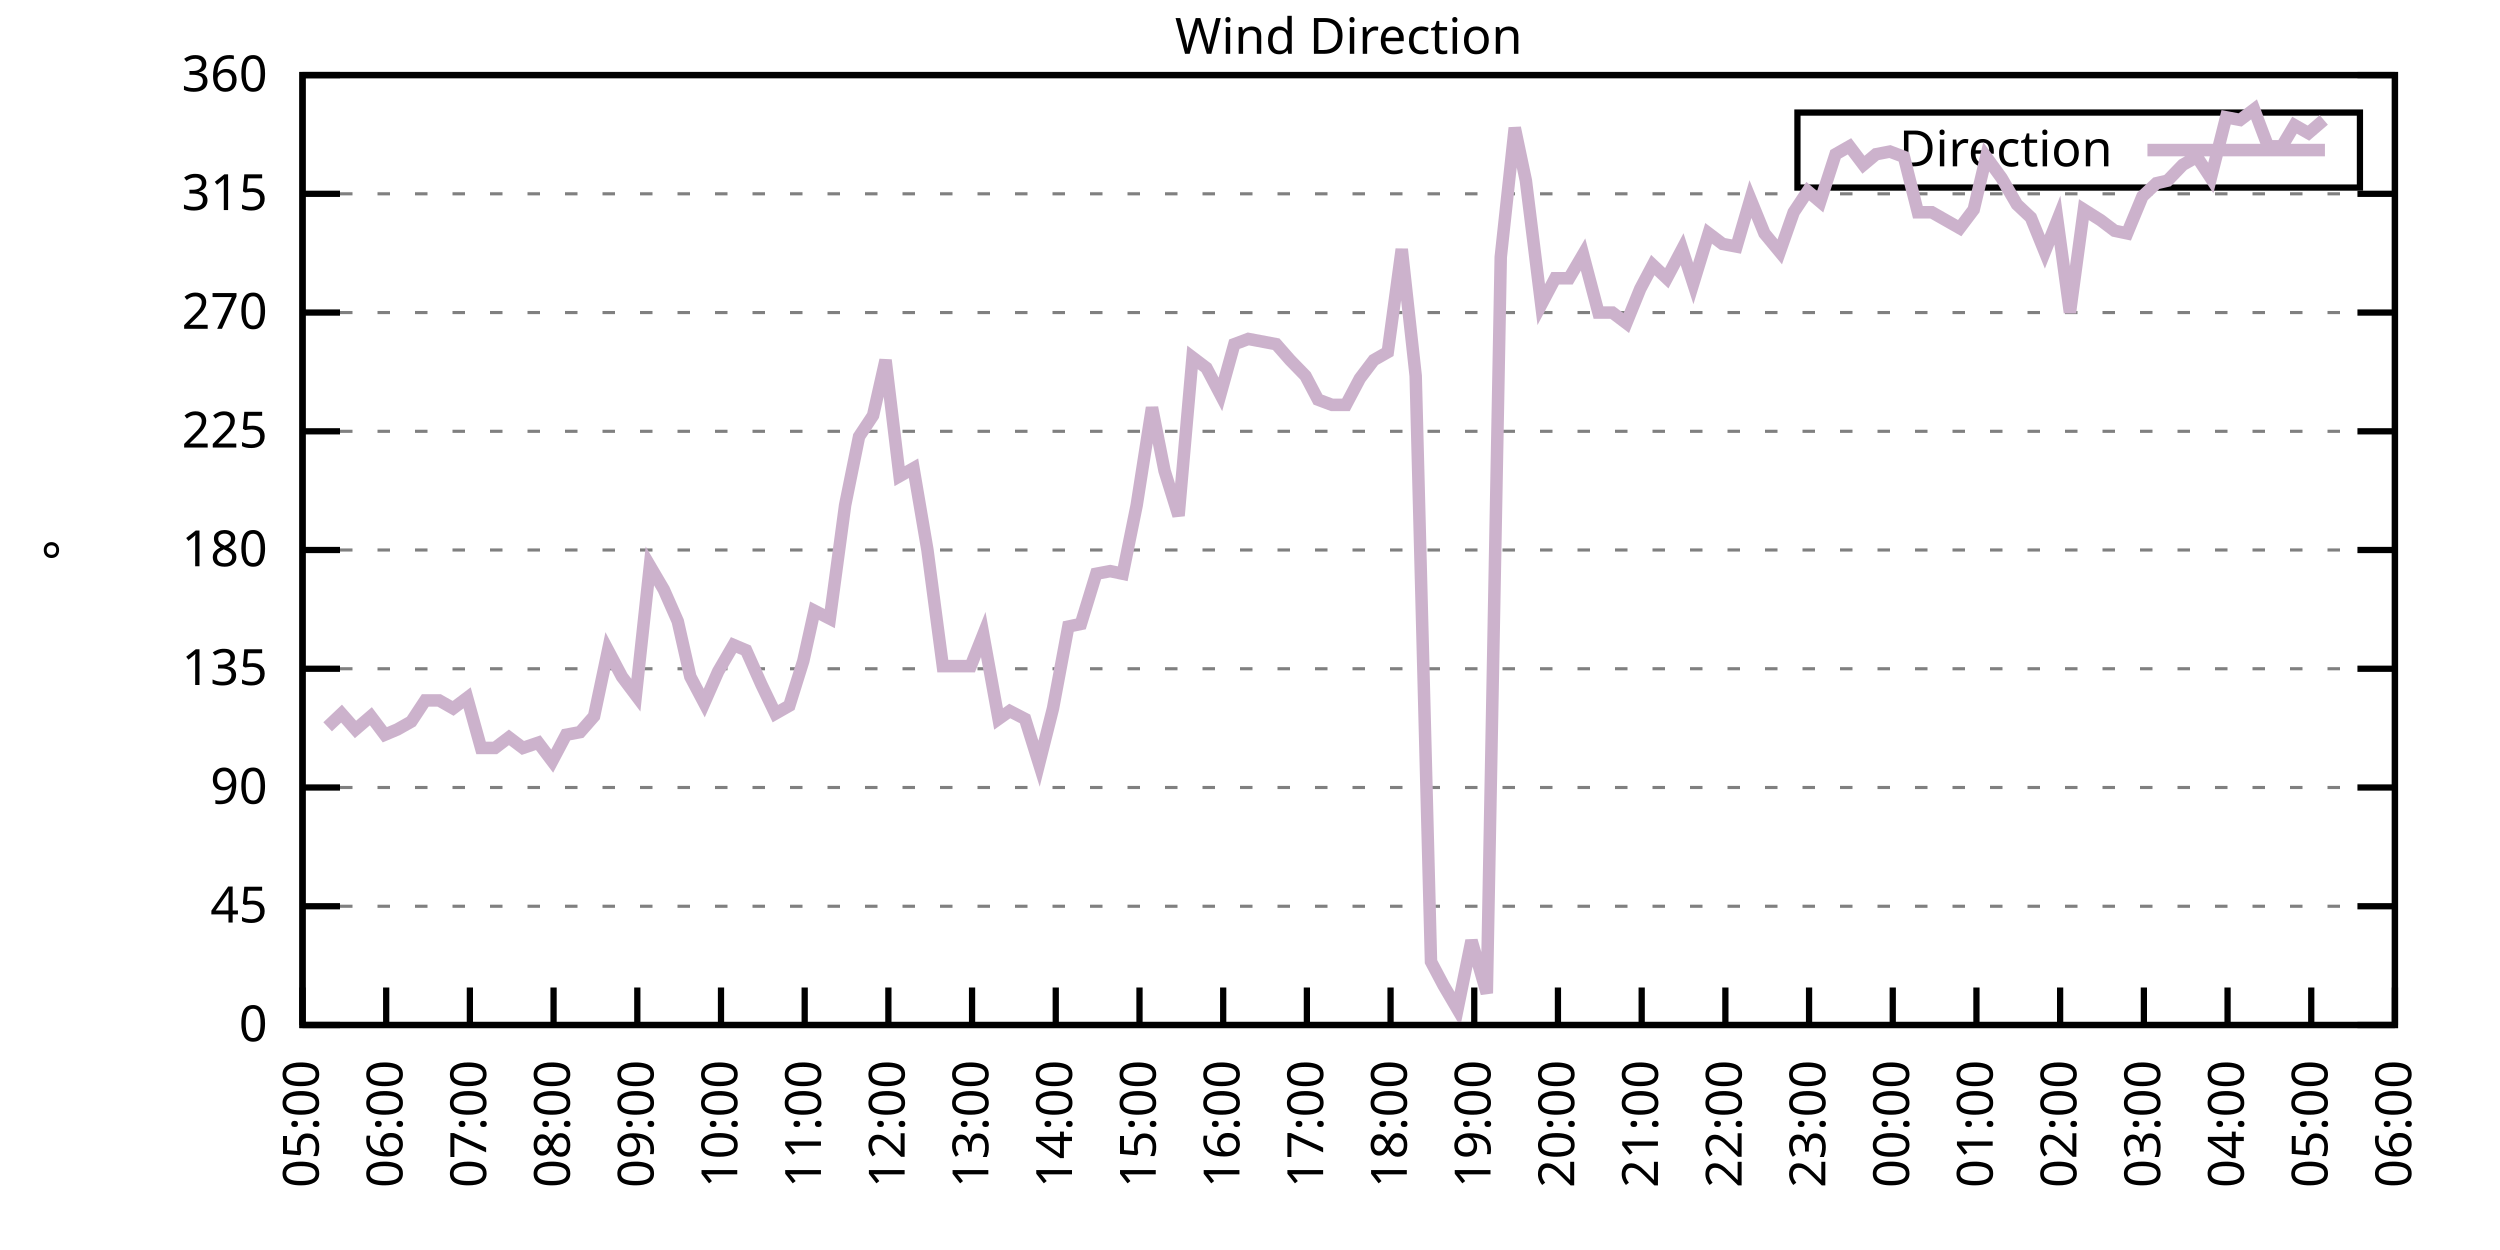
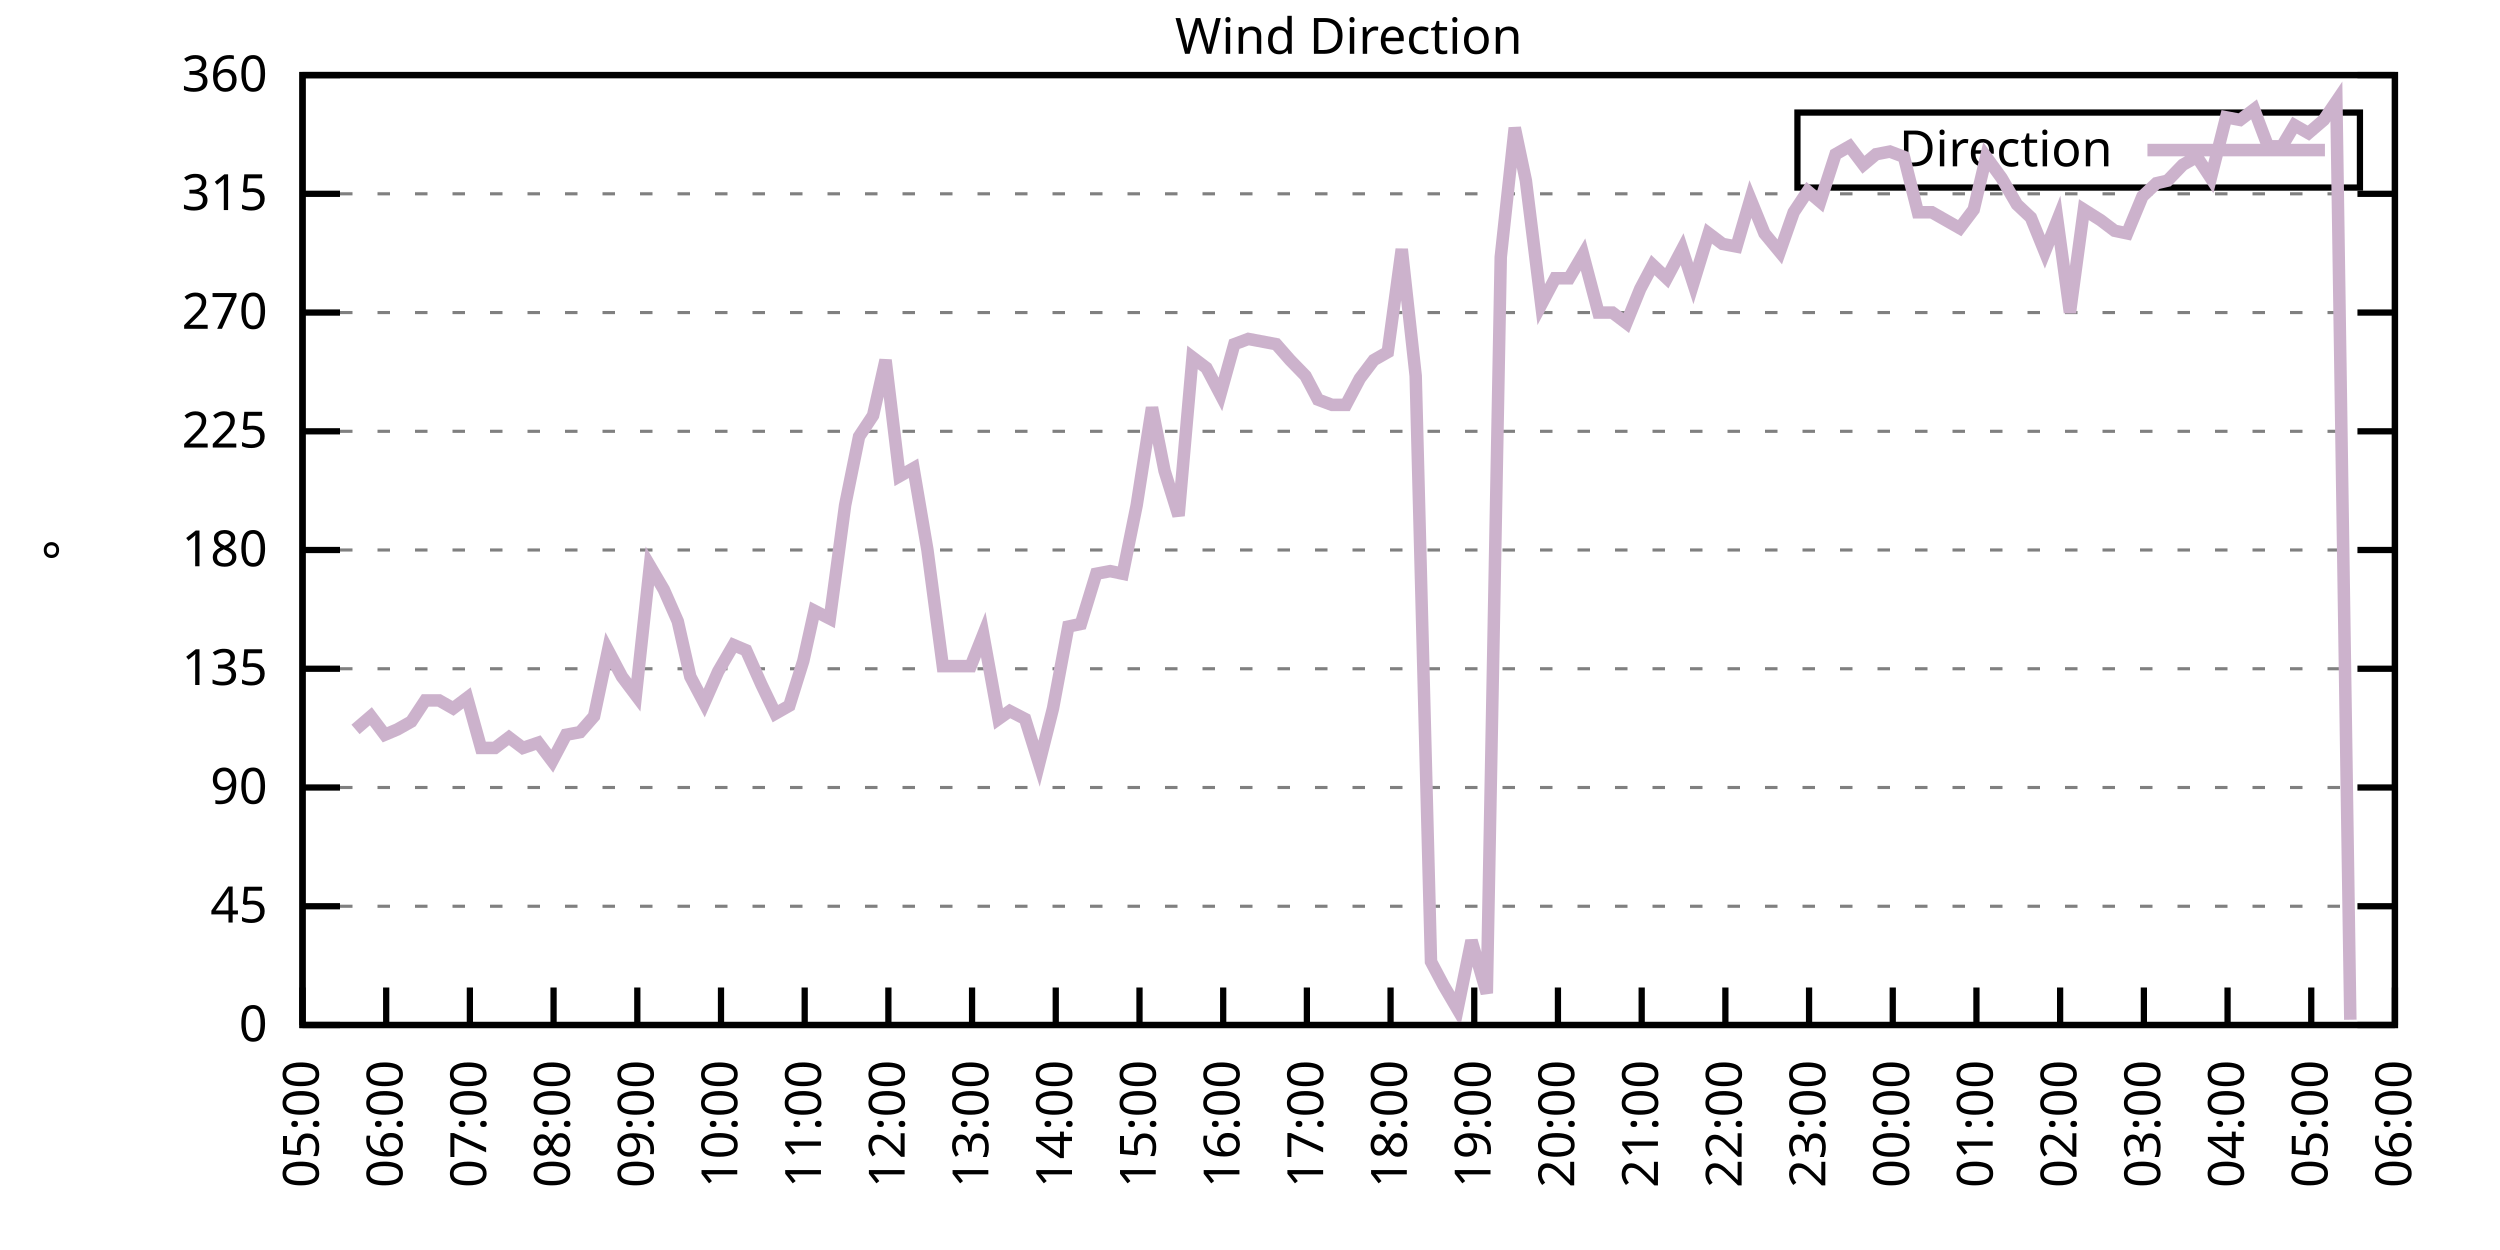
<svg xmlns="http://www.w3.org/2000/svg" xmlns:xlink="http://www.w3.org/1999/xlink" width="400" height="200" viewBox="0 0 400 200">
  <g id="gnuplot_canvas">
    <rect x="0" y="0" width="400" height="200" fill="none" />
    <defs>
      <circle id="gpDot" r="0.5" stroke-width="0.5" stroke="currentColor" />
      <path id="gpPt0" stroke-width="0.333" stroke="currentColor" d="M-1,0 h2 M0,-1 v2" />
      <path id="gpPt1" stroke-width="0.333" stroke="currentColor" d="M-1,-1 L1,1 M1,-1 L-1,1" />
      <path id="gpPt2" stroke-width="0.333" stroke="currentColor" d="M-1,0 L1,0 M0,-1 L0,1 M-1,-1 L1,1 M-1,1 L1,-1" />
      <rect id="gpPt3" stroke-width="0.333" stroke="currentColor" x="-1" y="-1" width="2" height="2" />
      <rect id="gpPt4" stroke-width="0.333" stroke="currentColor" fill="currentColor" x="-1" y="-1" width="2" height="2" />
      <circle id="gpPt5" stroke-width="0.333" stroke="currentColor" cx="0" cy="0" r="1" />
      <use xlink:href="#gpPt5" id="gpPt6" fill="currentColor" stroke="none" />
      <path id="gpPt7" stroke-width="0.333" stroke="currentColor" d="M0,-1.33 L-1.33,0.67 L1.33,0.67 z" />
      <use xlink:href="#gpPt7" id="gpPt8" fill="currentColor" stroke="none" />
      <use xlink:href="#gpPt7" id="gpPt9" stroke="currentColor" transform="rotate(180)" />
      <use xlink:href="#gpPt9" id="gpPt10" fill="currentColor" stroke="none" />
      <use xlink:href="#gpPt3" id="gpPt11" stroke="currentColor" transform="rotate(45)" />
      <use xlink:href="#gpPt11" id="gpPt12" fill="currentColor" stroke="none" />
      <path id="gpPt13" stroke-width="0.333" stroke="currentColor" d="M0,1.330 L1.265,0.411 L0.782,-1.067 L-0.782,-1.076 L-1.265,0.411 z" />
      <use xlink:href="#gpPt13" id="gpPt14" fill="currentColor" stroke="none" />
      <filter id="textbox" filterUnits="objectBoundingBox" x="0" y="0" height="1" width="1">
        <feFlood flood-color="white" flood-opacity="1" result="bgnd" />
        <feComposite in="SourceGraphic" in2="bgnd" operator="atop" />
      </filter>
      <filter id="greybox" filterUnits="objectBoundingBox" x="0" y="0" height="1" width="1">
        <feFlood flood-color="lightgrey" flood-opacity="1" result="grey" />
        <feComposite in="SourceGraphic" in2="grey" operator="atop" />
      </filter>
    </defs>
    <g fill="none" color="white" stroke="currentColor" stroke-width="1.00" stroke-linecap="butt" stroke-linejoin="miter">
</g>
    <g fill="none" color="black" stroke="currentColor" stroke-width="1.00" stroke-linecap="butt" stroke-linejoin="miter">
      <g stroke="none" shape-rendering="crispEdges">
        <polygon fill="rgb(255, 255, 255)" points="48.40,164.00 383.18,164.00 383.18,12.02 48.40,12.02 " />
      </g>
    </g>
    <g fill="none" color="black" stroke="currentColor" stroke-width="1.00" stroke-linecap="butt" stroke-linejoin="miter">
</g>
    <g fill="none" color="black" stroke="black" stroke-width="0.50" stroke-linecap="butt" stroke-linejoin="miter">
</g>
    <g fill="none" color="gray" stroke="currentColor" stroke-width="0.50" stroke-linecap="butt" stroke-linejoin="miter">
      <path stroke="gray" stroke-dasharray="2,4" class="gridline" d="M48.40,164.00 L383.19,164.00  " />
    </g>
    <g fill="none" color="gray" stroke="gray" stroke-width="1.00" stroke-linecap="butt" stroke-linejoin="miter">
</g>
    <g fill="none" color="black" stroke="currentColor" stroke-width="1.00" stroke-linecap="butt" stroke-linejoin="miter">
      <path stroke="black" d="M48.40,164.00 L54.40,164.00 M383.19,164.00 L377.19,164.00  " />
      <g transform="translate(42.80,166.60)" stroke="none" fill="black" font-family="Sans" font-size="8.00" text-anchor="end">
        <text>
          <tspan font-family="Sans"> 0</tspan>
        </text>
      </g>
    </g>
    <g fill="none" color="black" stroke="currentColor" stroke-width="1.00" stroke-linecap="butt" stroke-linejoin="miter">
</g>
    <g fill="none" color="black" stroke="black" stroke-width="0.50" stroke-linecap="butt" stroke-linejoin="miter">
</g>
    <g fill="none" color="gray" stroke="currentColor" stroke-width="0.50" stroke-linecap="butt" stroke-linejoin="miter">
      <path stroke="gray" stroke-dasharray="2,4" class="gridline" d="M48.40,145.00 L383.19,145.00  " />
    </g>
    <g fill="none" color="gray" stroke="gray" stroke-width="1.00" stroke-linecap="butt" stroke-linejoin="miter">
</g>
    <g fill="none" color="black" stroke="currentColor" stroke-width="1.00" stroke-linecap="butt" stroke-linejoin="miter">
      <path stroke="black" d="M48.40,145.00 L54.40,145.00 M383.19,145.00 L377.19,145.00  " />
      <g transform="translate(42.80,147.60)" stroke="none" fill="black" font-family="Sans" font-size="8.00" text-anchor="end">
        <text>
          <tspan font-family="Sans"> 45</tspan>
        </text>
      </g>
    </g>
    <g fill="none" color="black" stroke="currentColor" stroke-width="1.00" stroke-linecap="butt" stroke-linejoin="miter">
</g>
    <g fill="none" color="black" stroke="black" stroke-width="0.50" stroke-linecap="butt" stroke-linejoin="miter">
</g>
    <g fill="none" color="gray" stroke="currentColor" stroke-width="0.50" stroke-linecap="butt" stroke-linejoin="miter">
      <path stroke="gray" stroke-dasharray="2,4" class="gridline" d="M48.40,126.00 L383.19,126.00  " />
    </g>
    <g fill="none" color="gray" stroke="gray" stroke-width="1.00" stroke-linecap="butt" stroke-linejoin="miter">
</g>
    <g fill="none" color="black" stroke="currentColor" stroke-width="1.00" stroke-linecap="butt" stroke-linejoin="miter">
      <path stroke="black" d="M48.40,126.00 L54.40,126.00 M383.19,126.00 L377.19,126.00  " />
      <g transform="translate(42.80,128.60)" stroke="none" fill="black" font-family="Sans" font-size="8.00" text-anchor="end">
        <text>
          <tspan font-family="Sans"> 90</tspan>
        </text>
      </g>
    </g>
    <g fill="none" color="black" stroke="currentColor" stroke-width="1.00" stroke-linecap="butt" stroke-linejoin="miter">
</g>
    <g fill="none" color="black" stroke="black" stroke-width="0.50" stroke-linecap="butt" stroke-linejoin="miter">
</g>
    <g fill="none" color="gray" stroke="currentColor" stroke-width="0.50" stroke-linecap="butt" stroke-linejoin="miter">
      <path stroke="gray" stroke-dasharray="2,4" class="gridline" d="M48.40,107.00 L383.19,107.00  " />
    </g>
    <g fill="none" color="gray" stroke="gray" stroke-width="1.00" stroke-linecap="butt" stroke-linejoin="miter">
</g>
    <g fill="none" color="black" stroke="currentColor" stroke-width="1.00" stroke-linecap="butt" stroke-linejoin="miter">
      <path stroke="black" d="M48.40,107.00 L54.40,107.00 M383.19,107.00 L377.19,107.00  " />
      <g transform="translate(42.80,109.60)" stroke="none" fill="black" font-family="Sans" font-size="8.00" text-anchor="end">
        <text>
          <tspan font-family="Sans"> 135</tspan>
        </text>
      </g>
    </g>
    <g fill="none" color="black" stroke="currentColor" stroke-width="1.00" stroke-linecap="butt" stroke-linejoin="miter">
</g>
    <g fill="none" color="black" stroke="black" stroke-width="0.50" stroke-linecap="butt" stroke-linejoin="miter">
</g>
    <g fill="none" color="gray" stroke="currentColor" stroke-width="0.50" stroke-linecap="butt" stroke-linejoin="miter">
      <path stroke="gray" stroke-dasharray="2,4" class="gridline" d="M48.40,88.00 L383.19,88.00  " />
    </g>
    <g fill="none" color="gray" stroke="gray" stroke-width="1.00" stroke-linecap="butt" stroke-linejoin="miter">
</g>
    <g fill="none" color="black" stroke="currentColor" stroke-width="1.00" stroke-linecap="butt" stroke-linejoin="miter">
      <path stroke="black" d="M48.40,88.00 L54.40,88.00 M383.19,88.00 L377.19,88.00  " />
      <g transform="translate(42.80,90.60)" stroke="none" fill="black" font-family="Sans" font-size="8.00" text-anchor="end">
        <text>
          <tspan font-family="Sans"> 180</tspan>
        </text>
      </g>
    </g>
    <g fill="none" color="black" stroke="currentColor" stroke-width="1.00" stroke-linecap="butt" stroke-linejoin="miter">
</g>
    <g fill="none" color="black" stroke="black" stroke-width="0.50" stroke-linecap="butt" stroke-linejoin="miter">
</g>
    <g fill="none" color="gray" stroke="currentColor" stroke-width="0.50" stroke-linecap="butt" stroke-linejoin="miter">
      <path stroke="gray" stroke-dasharray="2,4" class="gridline" d="M48.40,69.01 L383.19,69.01  " />
    </g>
    <g fill="none" color="gray" stroke="gray" stroke-width="1.00" stroke-linecap="butt" stroke-linejoin="miter">
</g>
    <g fill="none" color="black" stroke="currentColor" stroke-width="1.00" stroke-linecap="butt" stroke-linejoin="miter">
      <path stroke="black" d="M48.40,69.01 L54.40,69.01 M383.19,69.01 L377.19,69.01  " />
      <g transform="translate(42.80,71.61)" stroke="none" fill="black" font-family="Sans" font-size="8.00" text-anchor="end">
        <text>
          <tspan font-family="Sans"> 225</tspan>
        </text>
      </g>
    </g>
    <g fill="none" color="black" stroke="currentColor" stroke-width="1.00" stroke-linecap="butt" stroke-linejoin="miter">
</g>
    <g fill="none" color="black" stroke="black" stroke-width="0.50" stroke-linecap="butt" stroke-linejoin="miter">
</g>
    <g fill="none" color="gray" stroke="currentColor" stroke-width="0.50" stroke-linecap="butt" stroke-linejoin="miter">
      <path stroke="gray" stroke-dasharray="2,4" class="gridline" d="M48.40,50.01 L383.19,50.01  " />
    </g>
    <g fill="none" color="gray" stroke="gray" stroke-width="1.00" stroke-linecap="butt" stroke-linejoin="miter">
</g>
    <g fill="none" color="black" stroke="currentColor" stroke-width="1.00" stroke-linecap="butt" stroke-linejoin="miter">
      <path stroke="black" d="M48.40,50.01 L54.40,50.01 M383.19,50.01 L377.19,50.01  " />
      <g transform="translate(42.80,52.61)" stroke="none" fill="black" font-family="Sans" font-size="8.00" text-anchor="end">
        <text>
          <tspan font-family="Sans"> 270</tspan>
        </text>
      </g>
    </g>
    <g fill="none" color="black" stroke="currentColor" stroke-width="1.00" stroke-linecap="butt" stroke-linejoin="miter">
</g>
    <g fill="none" color="black" stroke="black" stroke-width="0.50" stroke-linecap="butt" stroke-linejoin="miter">
</g>
    <g fill="none" color="gray" stroke="currentColor" stroke-width="0.50" stroke-linecap="butt" stroke-linejoin="miter">
      <path stroke="gray" stroke-dasharray="2,4" class="gridline" d="M48.40,31.01 L383.19,31.01  " />
    </g>
    <g fill="none" color="gray" stroke="gray" stroke-width="1.00" stroke-linecap="butt" stroke-linejoin="miter">
</g>
    <g fill="none" color="black" stroke="currentColor" stroke-width="1.00" stroke-linecap="butt" stroke-linejoin="miter">
      <path stroke="black" d="M48.40,31.01 L54.40,31.01 M383.19,31.01 L377.19,31.01  " />
      <g transform="translate(42.80,33.61)" stroke="none" fill="black" font-family="Sans" font-size="8.00" text-anchor="end">
        <text>
          <tspan font-family="Sans"> 315</tspan>
        </text>
      </g>
    </g>
    <g fill="none" color="black" stroke="currentColor" stroke-width="1.00" stroke-linecap="butt" stroke-linejoin="miter">
</g>
    <g fill="none" color="black" stroke="black" stroke-width="0.50" stroke-linecap="butt" stroke-linejoin="miter">
</g>
    <g fill="none" color="gray" stroke="currentColor" stroke-width="0.50" stroke-linecap="butt" stroke-linejoin="miter">
      <path stroke="gray" stroke-dasharray="2,4" class="gridline" d="M48.40,12.01 L383.19,12.01  " />
    </g>
    <g fill="none" color="gray" stroke="gray" stroke-width="1.00" stroke-linecap="butt" stroke-linejoin="miter">
</g>
    <g fill="none" color="black" stroke="currentColor" stroke-width="1.00" stroke-linecap="butt" stroke-linejoin="miter">
      <path stroke="black" d="M48.40,12.01 L54.40,12.01 M383.19,12.01 L377.19,12.01  " />
      <g transform="translate(42.80,14.61)" stroke="none" fill="black" font-family="Sans" font-size="8.00" text-anchor="end">
        <text>
          <tspan font-family="Sans"> 360</tspan>
        </text>
      </g>
    </g>
    <g fill="none" color="black" stroke="currentColor" stroke-width="1.00" stroke-linecap="butt" stroke-linejoin="miter">
      <path stroke="black" d="M48.40,164.00 L48.40,158.00  " />
      <g transform="translate(51.00,169.60) rotate(270.00)" stroke="none" fill="black" font-family="Sans" font-size="8.00" text-anchor="end">
        <text>
          <tspan font-family="Sans">05:00</tspan>
        </text>
      </g>
    </g>
    <g fill="none" color="black" stroke="currentColor" stroke-width="1.00" stroke-linecap="butt" stroke-linejoin="miter">
      <path stroke="black" d="M61.79,164.00 L61.79,158.00  " />
      <g transform="translate(64.39,169.60) rotate(270.00)" stroke="none" fill="black" font-family="Sans" font-size="8.00" text-anchor="end">
        <text>
          <tspan font-family="Sans">06:00</tspan>
        </text>
      </g>
    </g>
    <g fill="none" color="black" stroke="currentColor" stroke-width="1.00" stroke-linecap="butt" stroke-linejoin="miter">
      <path stroke="black" d="M75.18,164.00 L75.18,158.00  " />
      <g transform="translate(77.78,169.60) rotate(270.00)" stroke="none" fill="black" font-family="Sans" font-size="8.00" text-anchor="end">
        <text>
          <tspan font-family="Sans">07:00</tspan>
        </text>
      </g>
    </g>
    <g fill="none" color="black" stroke="currentColor" stroke-width="1.00" stroke-linecap="butt" stroke-linejoin="miter">
      <path stroke="black" d="M88.57,164.00 L88.57,158.00  " />
      <g transform="translate(91.17,169.60) rotate(270.00)" stroke="none" fill="black" font-family="Sans" font-size="8.00" text-anchor="end">
        <text>
          <tspan font-family="Sans">08:00</tspan>
        </text>
      </g>
    </g>
    <g fill="none" color="black" stroke="currentColor" stroke-width="1.00" stroke-linecap="butt" stroke-linejoin="miter">
      <path stroke="black" d="M101.97,164.00 L101.97,158.00  " />
      <g transform="translate(104.57,169.60) rotate(270.00)" stroke="none" fill="black" font-family="Sans" font-size="8.00" text-anchor="end">
        <text>
          <tspan font-family="Sans">09:00</tspan>
        </text>
      </g>
    </g>
    <g fill="none" color="black" stroke="currentColor" stroke-width="1.00" stroke-linecap="butt" stroke-linejoin="miter">
      <path stroke="black" d="M115.36,164.00 L115.36,158.00  " />
      <g transform="translate(117.96,169.60) rotate(270.00)" stroke="none" fill="black" font-family="Sans" font-size="8.00" text-anchor="end">
        <text>
          <tspan font-family="Sans">10:00</tspan>
        </text>
      </g>
    </g>
    <g fill="none" color="black" stroke="currentColor" stroke-width="1.00" stroke-linecap="butt" stroke-linejoin="miter">
      <path stroke="black" d="M128.75,164.00 L128.75,158.00  " />
      <g transform="translate(131.35,169.60) rotate(270.00)" stroke="none" fill="black" font-family="Sans" font-size="8.00" text-anchor="end">
        <text>
          <tspan font-family="Sans">11:00</tspan>
        </text>
      </g>
    </g>
    <g fill="none" color="black" stroke="currentColor" stroke-width="1.00" stroke-linecap="butt" stroke-linejoin="miter">
      <path stroke="black" d="M142.14,164.00 L142.14,158.00  " />
      <g transform="translate(144.74,169.60) rotate(270.00)" stroke="none" fill="black" font-family="Sans" font-size="8.00" text-anchor="end">
        <text>
          <tspan font-family="Sans">12:00</tspan>
        </text>
      </g>
    </g>
    <g fill="none" color="black" stroke="currentColor" stroke-width="1.00" stroke-linecap="butt" stroke-linejoin="miter">
      <path stroke="black" d="M155.53,164.00 L155.53,158.00  " />
      <g transform="translate(158.13,169.60) rotate(270.00)" stroke="none" fill="black" font-family="Sans" font-size="8.00" text-anchor="end">
        <text>
          <tspan font-family="Sans">13:00</tspan>
        </text>
      </g>
    </g>
    <g fill="none" color="black" stroke="currentColor" stroke-width="1.00" stroke-linecap="butt" stroke-linejoin="miter">
      <path stroke="black" d="M168.92,164.00 L168.92,158.00  " />
      <g transform="translate(171.52,169.60) rotate(270.00)" stroke="none" fill="black" font-family="Sans" font-size="8.00" text-anchor="end">
        <text>
          <tspan font-family="Sans">14:00</tspan>
        </text>
      </g>
    </g>
    <g fill="none" color="black" stroke="currentColor" stroke-width="1.00" stroke-linecap="butt" stroke-linejoin="miter">
      <path stroke="black" d="M182.32,164.00 L182.32,158.00  " />
      <g transform="translate(184.92,169.60) rotate(270.00)" stroke="none" fill="black" font-family="Sans" font-size="8.00" text-anchor="end">
        <text>
          <tspan font-family="Sans">15:00</tspan>
        </text>
      </g>
    </g>
    <g fill="none" color="black" stroke="currentColor" stroke-width="1.00" stroke-linecap="butt" stroke-linejoin="miter">
      <path stroke="black" d="M195.71,164.00 L195.71,158.00  " />
      <g transform="translate(198.31,169.60) rotate(270.00)" stroke="none" fill="black" font-family="Sans" font-size="8.00" text-anchor="end">
        <text>
          <tspan font-family="Sans">16:00</tspan>
        </text>
      </g>
    </g>
    <g fill="none" color="black" stroke="currentColor" stroke-width="1.00" stroke-linecap="butt" stroke-linejoin="miter">
      <path stroke="black" d="M209.10,164.00 L209.10,158.00  " />
      <g transform="translate(211.70,169.60) rotate(270.00)" stroke="none" fill="black" font-family="Sans" font-size="8.00" text-anchor="end">
        <text>
          <tspan font-family="Sans">17:00</tspan>
        </text>
      </g>
    </g>
    <g fill="none" color="black" stroke="currentColor" stroke-width="1.00" stroke-linecap="butt" stroke-linejoin="miter">
      <path stroke="black" d="M222.49,164.00 L222.49,158.00  " />
      <g transform="translate(225.09,169.60) rotate(270.00)" stroke="none" fill="black" font-family="Sans" font-size="8.00" text-anchor="end">
        <text>
          <tspan font-family="Sans">18:00</tspan>
        </text>
      </g>
    </g>
    <g fill="none" color="black" stroke="currentColor" stroke-width="1.00" stroke-linecap="butt" stroke-linejoin="miter">
      <path stroke="black" d="M235.88,164.00 L235.88,158.00  " />
      <g transform="translate(238.48,169.60) rotate(270.00)" stroke="none" fill="black" font-family="Sans" font-size="8.00" text-anchor="end">
        <text>
          <tspan font-family="Sans">19:00</tspan>
        </text>
      </g>
    </g>
    <g fill="none" color="black" stroke="currentColor" stroke-width="1.00" stroke-linecap="butt" stroke-linejoin="miter">
      <path stroke="black" d="M249.27,164.00 L249.27,158.00  " />
      <g transform="translate(251.87,169.60) rotate(270.00)" stroke="none" fill="black" font-family="Sans" font-size="8.00" text-anchor="end">
        <text>
          <tspan font-family="Sans">20:00</tspan>
        </text>
      </g>
    </g>
    <g fill="none" color="black" stroke="currentColor" stroke-width="1.00" stroke-linecap="butt" stroke-linejoin="miter">
      <path stroke="black" d="M262.67,164.00 L262.67,158.00  " />
      <g transform="translate(265.27,169.60) rotate(270.00)" stroke="none" fill="black" font-family="Sans" font-size="8.00" text-anchor="end">
        <text>
          <tspan font-family="Sans">21:00</tspan>
        </text>
      </g>
    </g>
    <g fill="none" color="black" stroke="currentColor" stroke-width="1.00" stroke-linecap="butt" stroke-linejoin="miter">
      <path stroke="black" d="M276.06,164.00 L276.06,158.00  " />
      <g transform="translate(278.66,169.60) rotate(270.00)" stroke="none" fill="black" font-family="Sans" font-size="8.00" text-anchor="end">
        <text>
          <tspan font-family="Sans">22:00</tspan>
        </text>
      </g>
    </g>
    <g fill="none" color="black" stroke="currentColor" stroke-width="1.00" stroke-linecap="butt" stroke-linejoin="miter">
      <path stroke="black" d="M289.45,164.00 L289.45,158.00  " />
      <g transform="translate(292.05,169.60) rotate(270.00)" stroke="none" fill="black" font-family="Sans" font-size="8.00" text-anchor="end">
        <text>
          <tspan font-family="Sans">23:00</tspan>
        </text>
      </g>
    </g>
    <g fill="none" color="black" stroke="currentColor" stroke-width="1.00" stroke-linecap="butt" stroke-linejoin="miter">
      <path stroke="black" d="M302.84,164.00 L302.84,158.00  " />
      <g transform="translate(305.44,169.60) rotate(270.00)" stroke="none" fill="black" font-family="Sans" font-size="8.00" text-anchor="end">
        <text>
          <tspan font-family="Sans">00:00</tspan>
        </text>
      </g>
    </g>
    <g fill="none" color="black" stroke="currentColor" stroke-width="1.00" stroke-linecap="butt" stroke-linejoin="miter">
      <path stroke="black" d="M316.23,164.00 L316.23,158.00  " />
      <g transform="translate(318.83,169.60) rotate(270.00)" stroke="none" fill="black" font-family="Sans" font-size="8.00" text-anchor="end">
        <text>
          <tspan font-family="Sans">01:00</tspan>
        </text>
      </g>
    </g>
    <g fill="none" color="black" stroke="currentColor" stroke-width="1.00" stroke-linecap="butt" stroke-linejoin="miter">
      <path stroke="black" d="M329.62,164.00 L329.62,158.00  " />
      <g transform="translate(332.22,169.60) rotate(270.00)" stroke="none" fill="black" font-family="Sans" font-size="8.00" text-anchor="end">
        <text>
          <tspan font-family="Sans">02:00</tspan>
        </text>
      </g>
    </g>
    <g fill="none" color="black" stroke="currentColor" stroke-width="1.00" stroke-linecap="butt" stroke-linejoin="miter">
      <path stroke="black" d="M343.02,164.00 L343.02,158.00  " />
      <g transform="translate(345.62,169.60) rotate(270.00)" stroke="none" fill="black" font-family="Sans" font-size="8.00" text-anchor="end">
        <text>
          <tspan font-family="Sans">03:00</tspan>
        </text>
      </g>
    </g>
    <g fill="none" color="black" stroke="currentColor" stroke-width="1.00" stroke-linecap="butt" stroke-linejoin="miter">
      <path stroke="black" d="M356.41,164.00 L356.41,158.00  " />
      <g transform="translate(359.01,169.60) rotate(270.00)" stroke="none" fill="black" font-family="Sans" font-size="8.00" text-anchor="end">
        <text>
          <tspan font-family="Sans">04:00</tspan>
        </text>
      </g>
    </g>
    <g fill="none" color="black" stroke="currentColor" stroke-width="1.00" stroke-linecap="butt" stroke-linejoin="miter">
      <path stroke="black" d="M369.80,164.00 L369.80,158.00  " />
      <g transform="translate(372.40,169.60) rotate(270.00)" stroke="none" fill="black" font-family="Sans" font-size="8.00" text-anchor="end">
        <text>
          <tspan font-family="Sans">05:00</tspan>
        </text>
      </g>
    </g>
    <g fill="none" color="black" stroke="currentColor" stroke-width="1.00" stroke-linecap="butt" stroke-linejoin="miter">
      <path stroke="black" d="M383.19,164.00 L383.19,158.00  " />
      <g transform="translate(385.79,169.60) rotate(270.00)" stroke="none" fill="black" font-family="Sans" font-size="8.00" text-anchor="end">
        <text>
          <tspan font-family="Sans">06:00</tspan>
        </text>
      </g>
    </g>
    <g fill="none" color="black" stroke="currentColor" stroke-width="1.00" stroke-linecap="butt" stroke-linejoin="miter">
</g>
    <g fill="none" color="black" stroke="currentColor" stroke-width="1.00" stroke-linecap="butt" stroke-linejoin="miter">
      <path stroke="black" d="M48.40,12.01 L48.40,164.00 L383.19,164.00 L383.19,12.01 L48.40,12.01 Z  " />
    </g>
    <g fill="none" color="black" stroke="currentColor" stroke-width="1.00" stroke-linecap="butt" stroke-linejoin="miter">
</g>
    <g fill="none" color="black" stroke="currentColor" stroke-width="1.00" stroke-linecap="butt" stroke-linejoin="miter">
      <path stroke="black" d="M287.59,30.01 L287.59,18.01 L377.59,18.01 L377.59,30.01 L287.59,30.01 Z  " />
    </g>
    <g id="Wind_direction_plot_1">
      <g fill="none" color="white" stroke="black" stroke-width="2.00" stroke-linecap="butt" stroke-linejoin="miter">
</g>
      <g fill="none" color="black" stroke="currentColor" stroke-width="2.00" stroke-linecap="butt" stroke-linejoin="miter">
        <g transform="translate(337.99,26.61)" stroke="none" fill="black" font-family="Sans" font-size="8.00" text-anchor="end">
          <text>
            <tspan font-family="Sans">Direction</tspan>
          </text>
        </g>
      </g>
      <g fill="none" color="black" stroke="currentColor" stroke-width="2.00" stroke-linecap="butt" stroke-linejoin="miter">
-         <path stroke="rgb(204, 178, 204)" d="M343.59,24.01 L371.99,24.01 M52.42,116.29 L54.65,114.18 L56.88,116.71 L59.34,114.60 L61.57,117.56 L63.58,116.71   L65.81,115.45 L68.04,112.07 L70.27,112.07 L72.50,113.34 L74.74,111.65 L76.97,119.67 L79.20,119.67 L81.43,117.98   L83.66,119.67 L86.12,118.83 L88.35,121.78 L90.58,117.56 L92.82,117.14 L95.05,114.60 L97.28,104.05 L99.51,108.27   L101.74,111.23 L103.98,90.54 L106.21,94.34 L108.44,99.40 L110.45,108.27 L112.68,112.49 L114.91,107.43 L117.37,103.20   L119.38,104.05 L121.83,109.54 L124.06,114.18 L126.29,112.91 L128.53,105.74 L130.31,97.72 L132.77,98.98 L135.22,80.83   L137.45,69.85 L139.69,66.47 L141.69,57.61 L143.93,76.18 L146.16,74.92 L148.39,88.00 L150.85,106.58 L153.08,106.58   L155.31,106.58 L157.32,101.52 L159.77,115.03 L161.56,113.76 L164.01,115.03 L166.25,122.20 L168.48,113.34 L170.93,100.25   L172.94,99.83 L175.40,91.80 L177.63,91.38 L179.64,91.80 L181.87,80.83 L184.32,65.21 L186.33,75.34 L188.57,82.52   L190.80,57.18 L193.03,58.87 L195.26,63.10 L197.49,55.07 L199.73,54.23 L201.96,54.65 L204.19,55.07 L206.42,57.61   L208.88,60.14 L210.88,63.94 L213.12,64.78 L215.35,64.78 L217.58,60.56 L219.81,57.61 L222.04,56.34 L224.28,39.87   L226.51,60.14 L228.96,153.87 L230.97,157.67 L233.20,161.47 L235.44,150.49 L237.89,158.93 L240.12,41.14 L242.36,20.45   L244.14,28.90 L246.60,48.74 L248.83,44.52 L251.06,44.52 L253.29,40.72 L255.75,50.01 L257.98,50.01 L260.21,51.70   L262.44,46.21 L264.45,42.41 L266.68,44.52 L269.14,39.87 L270.92,45.36 L273.38,37.34 L275.61,39.03 L277.84,39.45   L280.07,31.85 L282.31,37.34 L284.76,40.30 L286.99,33.96 L289.23,30.59 L291.23,32.28 L293.69,24.68 L295.92,23.41   L298.15,26.36 L300.16,24.68 L302.39,24.25 L304.63,25.10 L306.86,33.96 L309.09,33.96 L311.32,35.23 L313.55,36.50   L315.79,33.54 L317.79,25.10 L320.25,28.48 L322.70,32.70 L324.94,34.81 L327.17,40.30 L329.18,35.23 L331.19,50.01   L333.42,33.54 L336.10,35.23 L338.33,36.92 L340.34,37.34 L342.79,31.43 L345.02,29.32 L346.81,28.90 L349.26,26.36   L351.50,25.10 L353.73,28.48 L356.18,18.77 L358.42,19.19 L360.65,17.50 L362.88,23.41 L365.11,23.41 L367.12,20.03   L369.35,21.30 L371.81,19.19  " />
+         <path stroke="rgb(204, 178, 204)" d="M343.59,24.01 L371.99,24.01 M56.88,116.71 L59.34,114.60 L61.57,117.56 L63.58,116.71 L65.81,115.45 L68.04,112.07   L70.27,112.07 L72.50,113.34 L74.74,111.65 L76.97,119.67 L79.20,119.67 L81.43,117.98 L83.66,119.67 L86.12,118.83   L88.35,121.78 L90.58,117.56 L92.82,117.14 L95.05,114.60 L97.28,104.05 L99.51,108.27 L101.74,111.23 L103.98,90.54   L106.21,94.34 L108.44,99.40 L110.45,108.27 L112.68,112.49 L114.91,107.43 L117.37,103.20 L119.38,104.05 L121.83,109.54   L124.06,114.18 L126.29,112.91 L128.53,105.74 L130.31,97.72 L132.77,98.98 L135.22,80.83 L137.45,69.85 L139.69,66.47   L141.69,57.61 L143.93,76.18 L146.16,74.92 L148.39,88.00 L150.85,106.58 L153.08,106.58 L155.31,106.58 L157.32,101.52   L159.77,115.03 L161.56,113.76 L164.01,115.03 L166.25,122.20 L168.48,113.34 L170.93,100.25 L172.94,99.83 L175.40,91.80   L177.63,91.38 L179.64,91.80 L181.87,80.83 L184.32,65.21 L186.33,75.34 L188.57,82.52 L190.80,57.18 L193.03,58.87   L195.26,63.10 L197.49,55.07 L199.73,54.23 L201.96,54.65 L204.19,55.07 L206.42,57.61 L208.88,60.14 L210.88,63.94   L213.12,64.78 L215.35,64.78 L217.58,60.56 L219.81,57.61 L222.04,56.34 L224.28,39.87 L226.51,60.14 L228.96,153.87   L230.97,157.67 L233.20,161.47 L235.44,150.49 L237.89,158.93 L240.12,41.14 L242.36,20.45 L244.14,28.90 L246.60,48.74   L248.83,44.52 L251.06,44.52 L253.29,40.72 L255.75,50.01 L257.98,50.01 L260.21,51.70 L262.44,46.21 L264.45,42.41   L266.68,44.52 L269.14,39.87 L270.92,45.36 L273.38,37.34 L275.61,39.03 L277.84,39.45 L280.07,31.85 L282.31,37.34   L284.76,40.30 L286.99,33.96 L289.23,30.59 L291.23,32.28 L293.69,24.68 L295.92,23.41 L298.15,26.36 L300.16,24.68   L302.39,24.25 L304.63,25.10 L306.86,33.96 L309.09,33.96 L311.32,35.23 L313.55,36.50 L315.79,33.54 L317.79,25.10   L320.25,28.48 L322.70,32.70 L324.94,34.81 L327.17,40.30 L329.18,35.23 L331.19,50.01 L333.42,33.54 L336.10,35.23   L338.33,36.92 L340.34,37.34 L342.79,31.43 L345.02,29.32 L346.81,28.90 L349.26,26.36 L351.50,25.10 L353.73,28.48   L356.18,18.77 L358.42,19.19 L360.65,17.50 L362.88,23.41 L365.11,23.41 L367.12,20.03 L369.35,21.30 L371.81,19.19   L373.82,16.23 L376.05,163.16  " />
      </g>
    </g>
    <g fill="none" color="black" stroke="currentColor" stroke-width="2.00" stroke-linecap="butt" stroke-linejoin="miter">
</g>
    <g fill="none" color="black" stroke="black" stroke-width="1.00" stroke-linecap="butt" stroke-linejoin="miter">
</g>
    <g fill="none" color="black" stroke="currentColor" stroke-width="1.00" stroke-linecap="butt" stroke-linejoin="miter">
      <path stroke="black" d="M48.40,12.01 L48.40,164.00 L383.19,164.00 L383.19,12.01 L48.40,12.01 Z  " />
      <g transform="translate(12.80,88.01) rotate(270.00)" stroke="none" fill="black" font-family="Sans" font-size="8.00" text-anchor="middle">
        <text>
          <tspan font-family="Sans">°</tspan>
        </text>
      </g>
    </g>
    <g fill="none" color="black" stroke="currentColor" stroke-width="1.00" stroke-linecap="butt" stroke-linejoin="miter">
</g>
    <g fill="none" color="black" stroke="currentColor" stroke-width="1.00" stroke-linecap="butt" stroke-linejoin="miter">
      <g transform="translate(215.79,8.61)" stroke="none" fill="black" font-family="Sans" font-size="8.00" text-anchor="middle">
        <text>
          <tspan font-family="Sans">Wind Direction</tspan>
        </text>
      </g>
    </g>
    <g fill="none" color="black" stroke="currentColor" stroke-width="1.00" stroke-linecap="butt" stroke-linejoin="miter">
</g>
  </g>
</svg>
